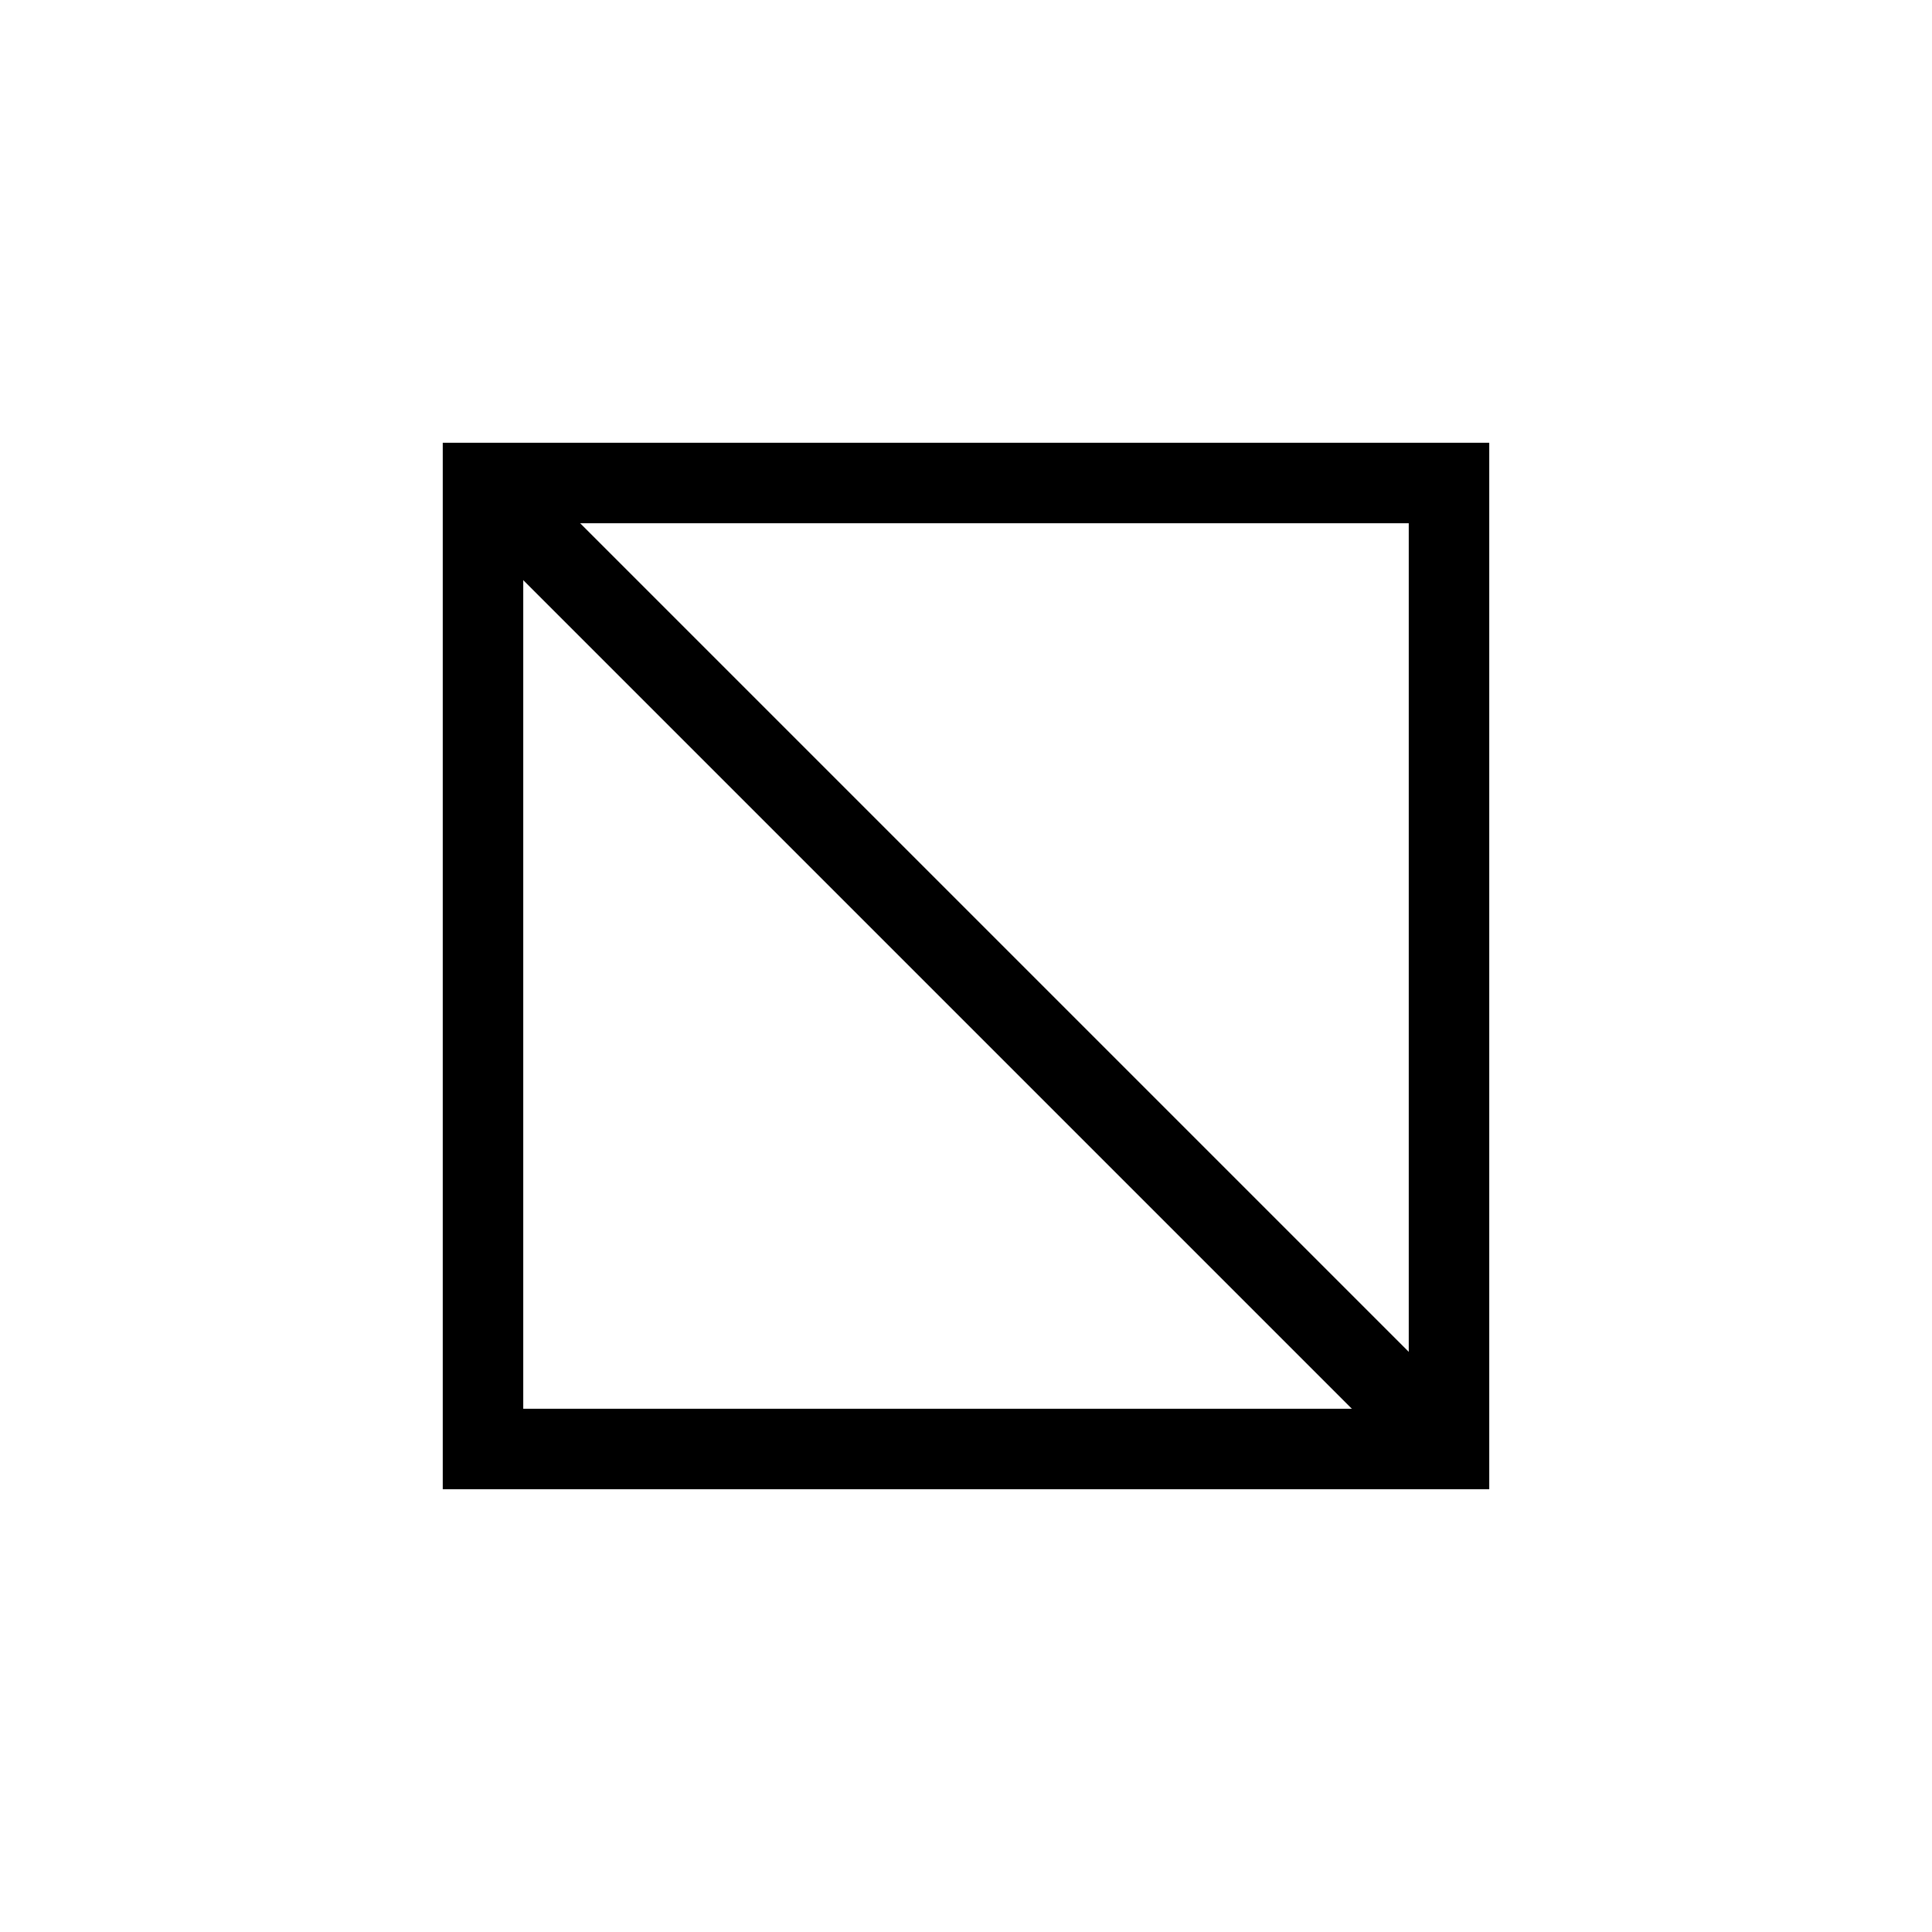
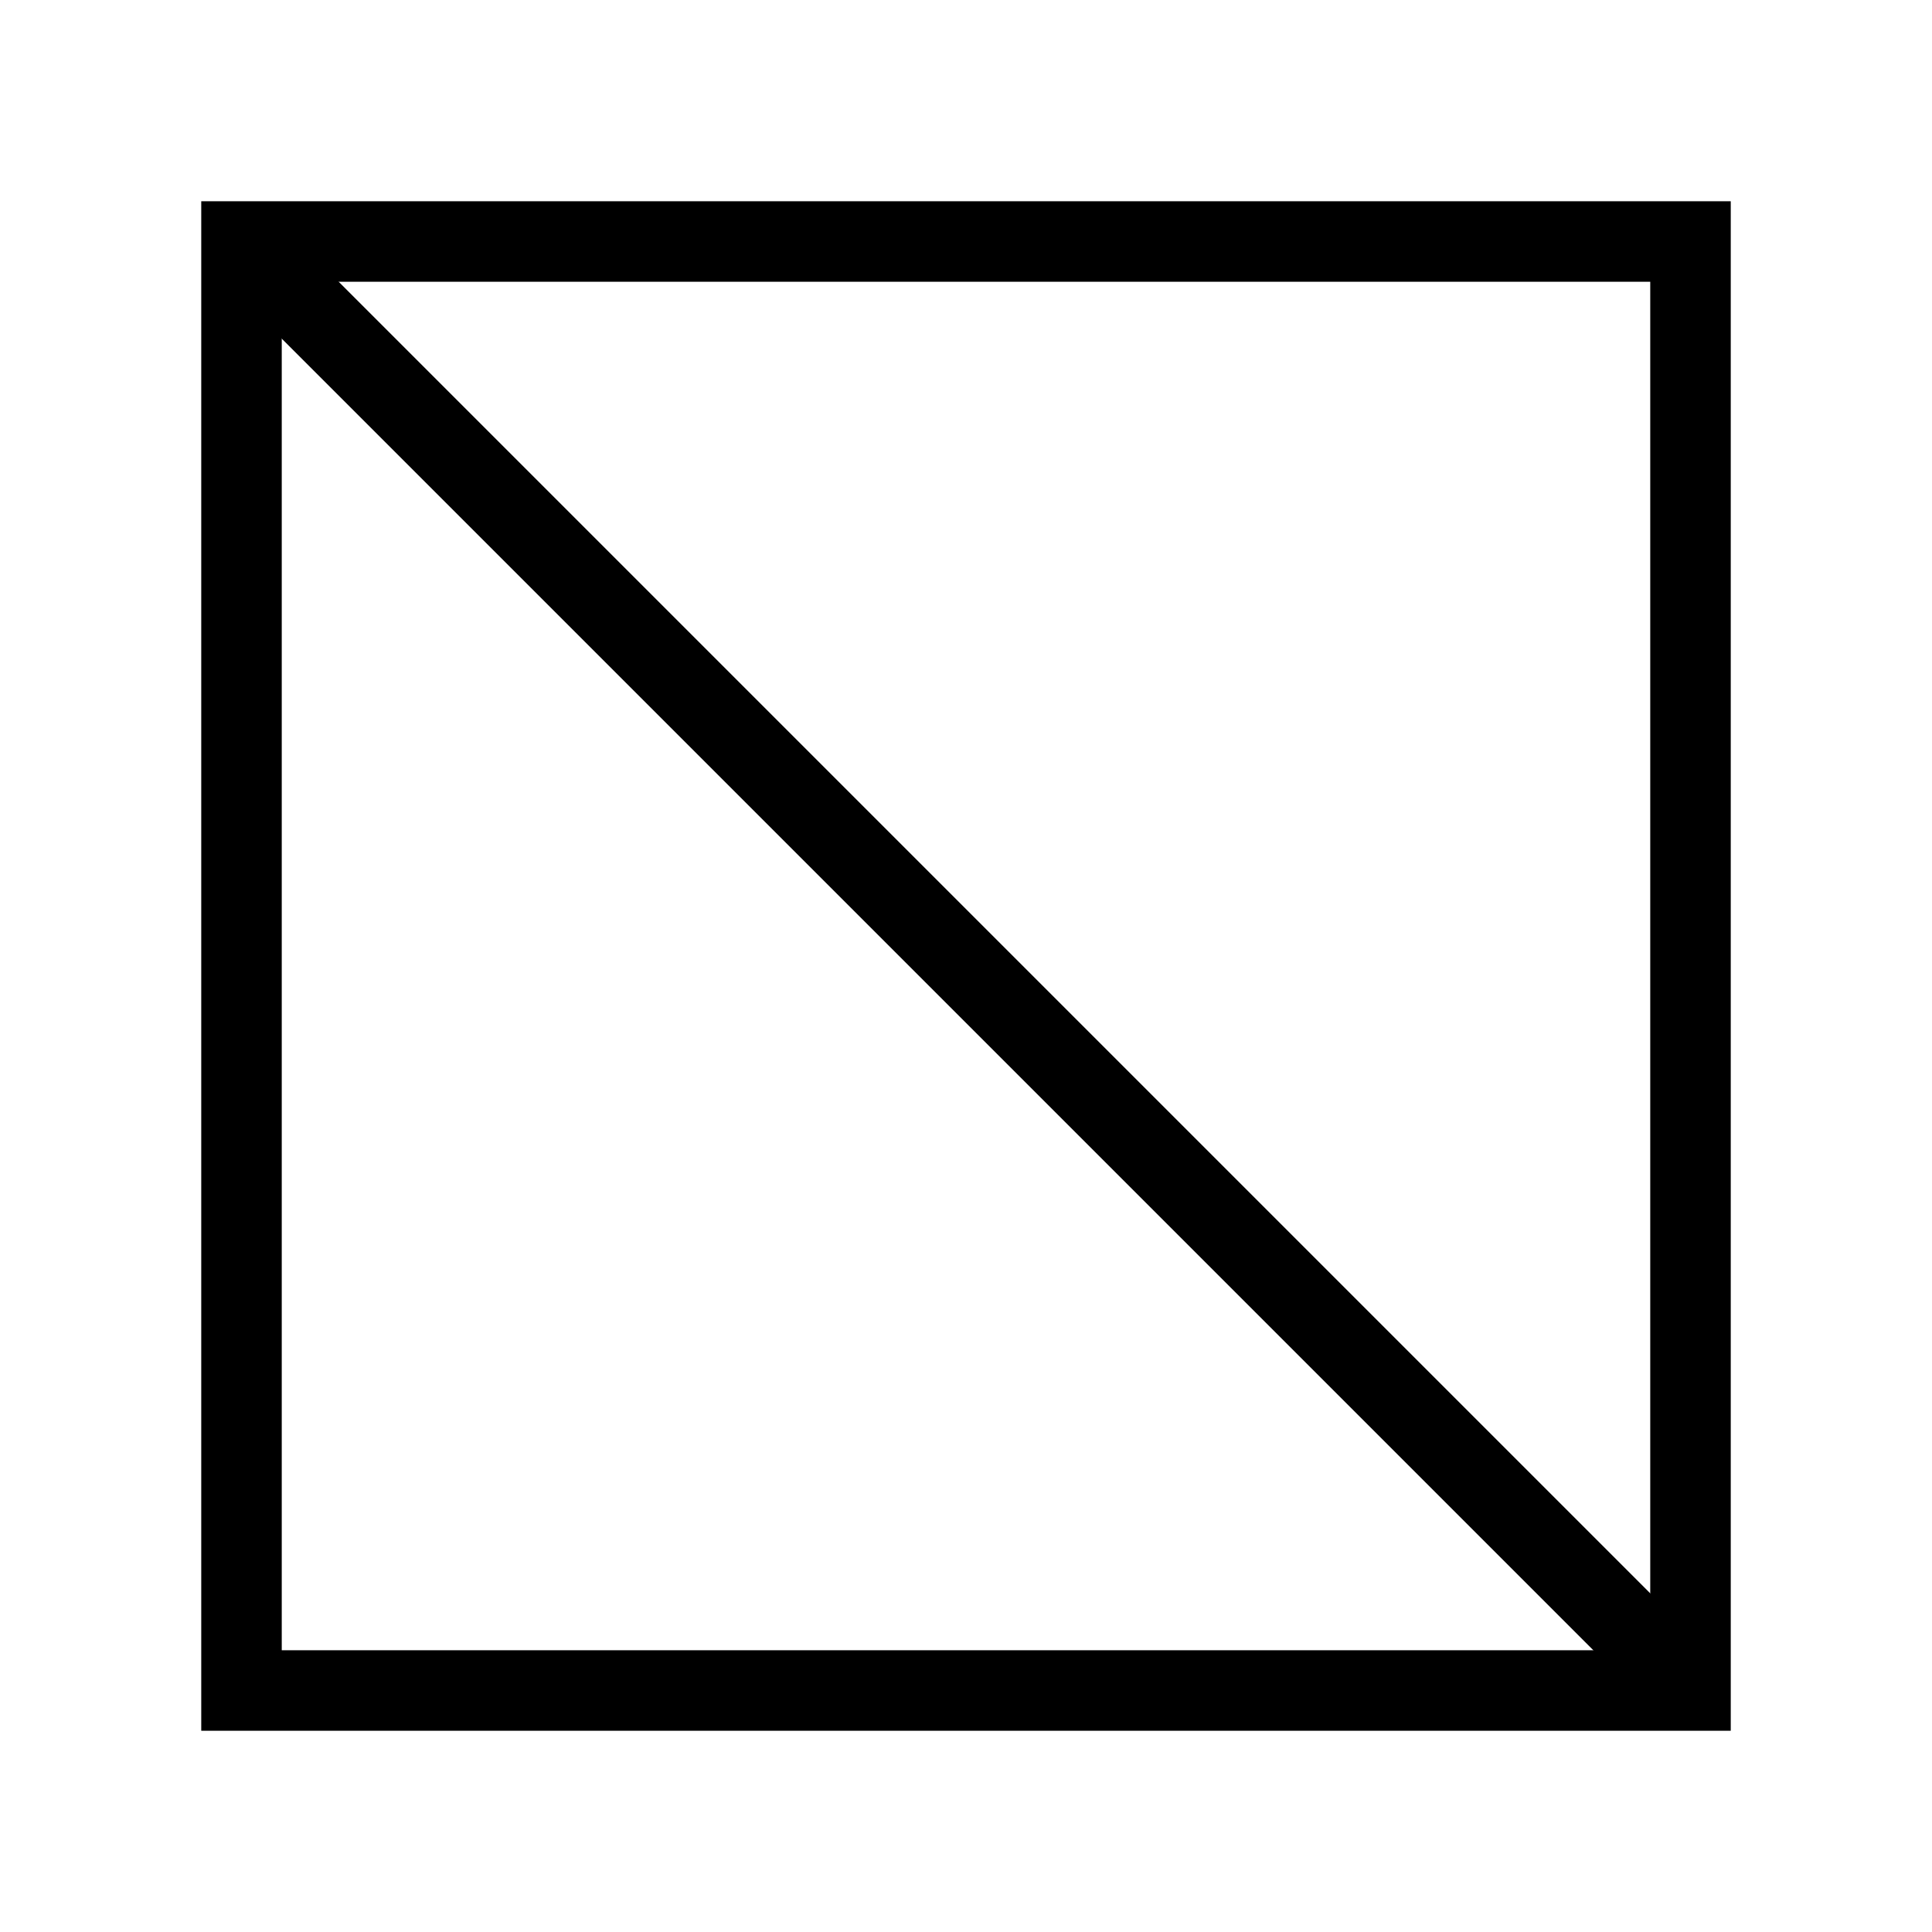
<svg xmlns="http://www.w3.org/2000/svg" viewBox="0 0 24 24" fill="none" stroke="currentColor">
-   <rect x="6" y="6" width="12" height="12" />
-   <line x1="6" y1="6" x2="18" y2="18" />
+   <rect x="3" y="3" width="18" height="18" />
+   <line x1="3" y1="3" x2="21" y2="21" />
</svg>
